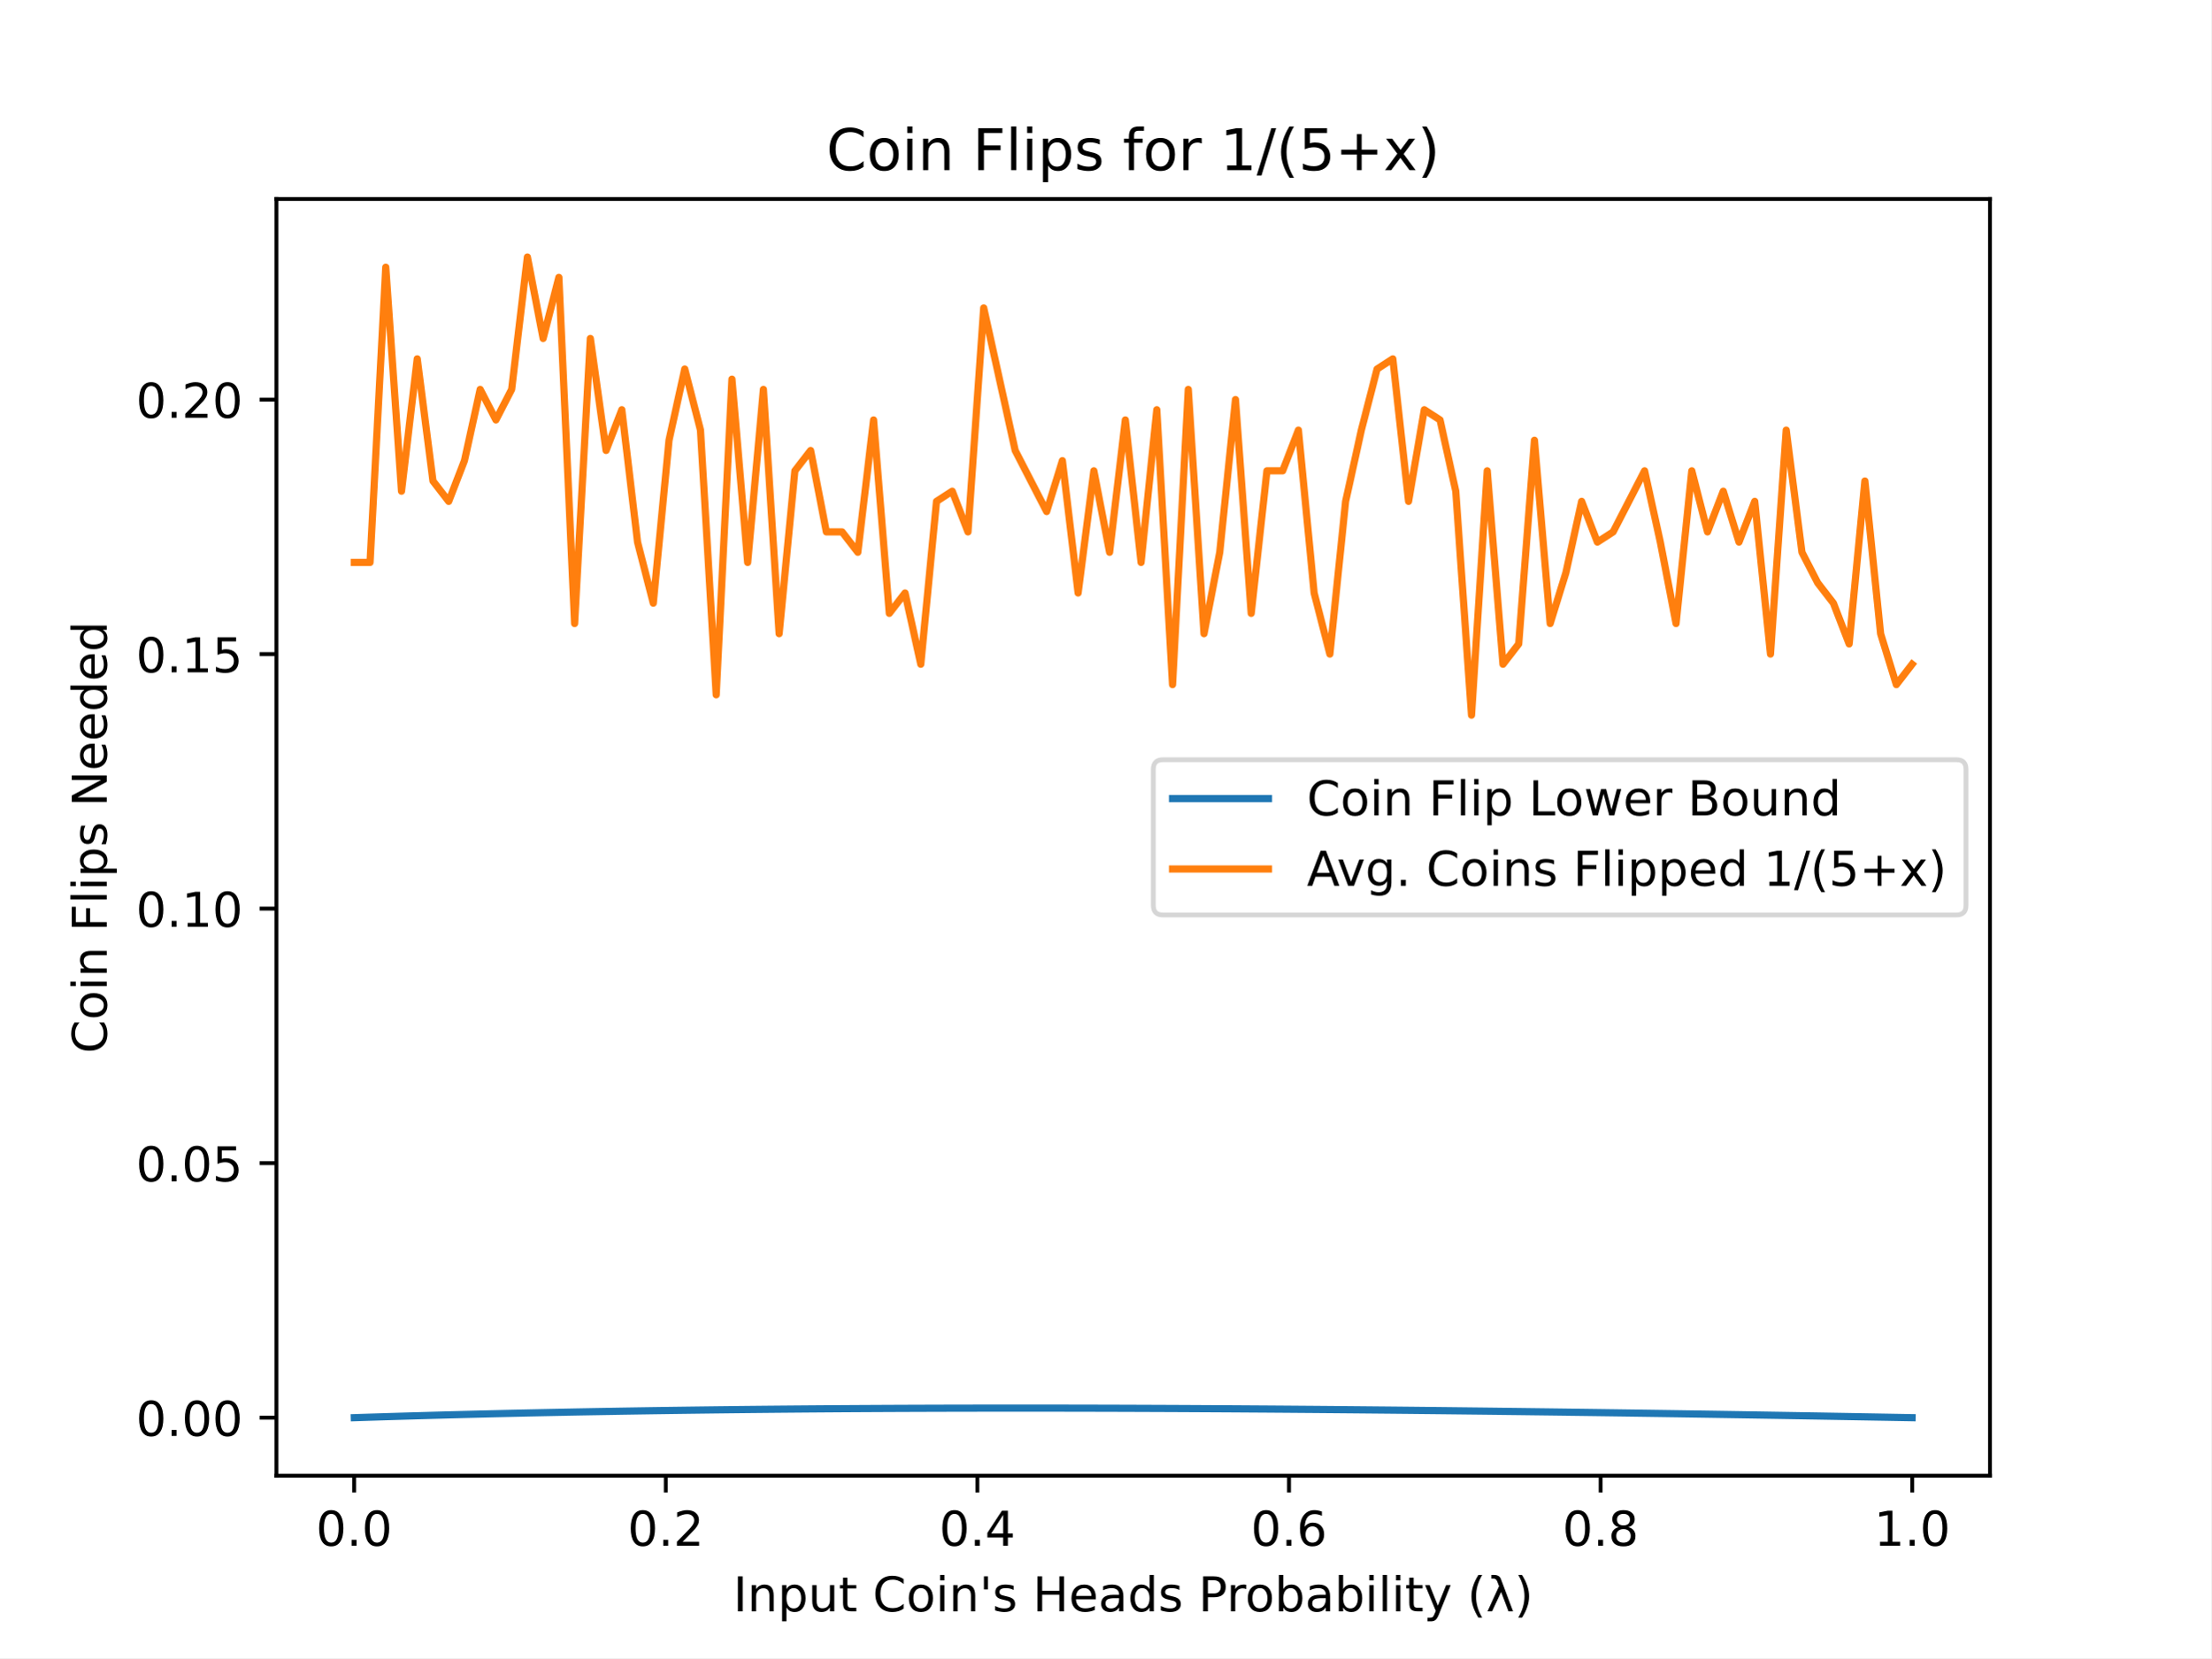
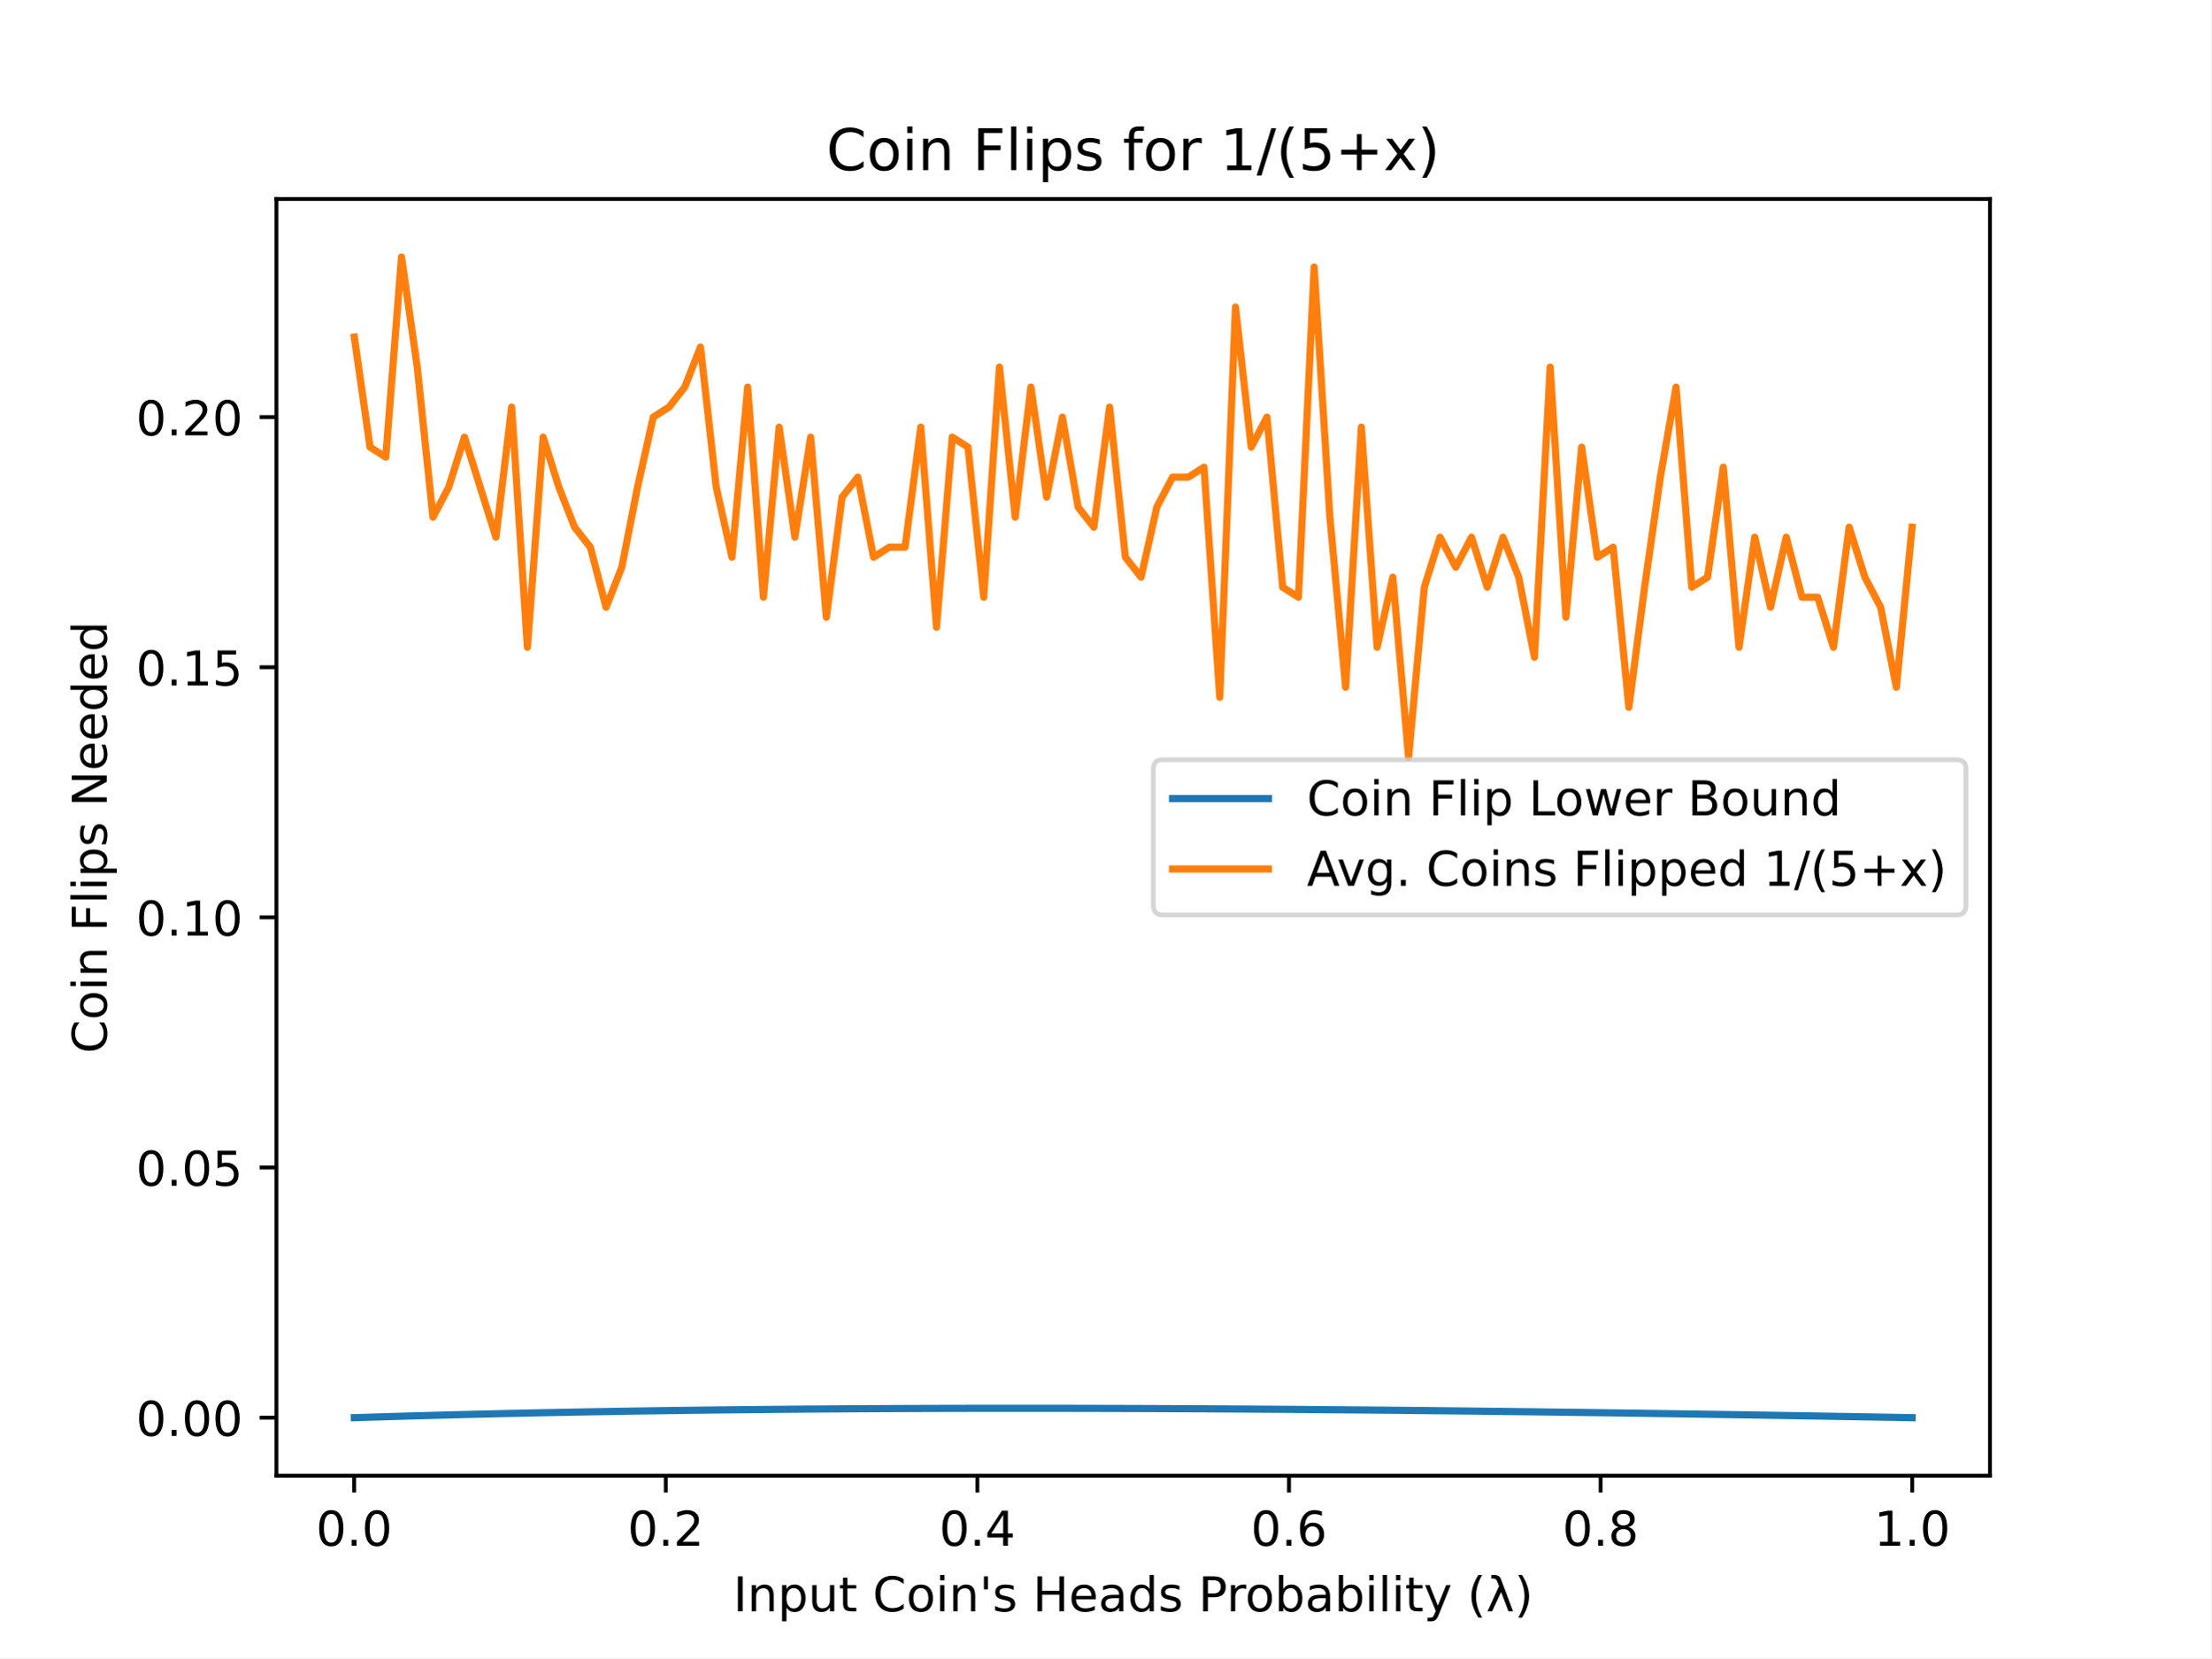
<svg xmlns="http://www.w3.org/2000/svg" xmlns:xlink="http://www.w3.org/1999/xlink" height="345.6pt" version="1.1" viewBox="0 0 460.8 345.6" width="460.8pt">
  <defs>
    <style type="text/css">
*{stroke-linecap:butt;stroke-linejoin:round;}
  </style>
  </defs>
  <g id="figure_1">
    <g id="patch_1">
      <path d="M 0 345.6  L 460.8 345.6  L 460.8 0  L 0 0  z " style="fill:#ffffff;" />
    </g>
    <g id="axes_1">
      <g id="patch_2">
        <path d="M 57.6 307.584  L 414.72 307.584  L 414.72 41.472  L 57.6 41.472  z " style="fill:#ffffff;" />
      </g>
      <g id="matplotlib.axis_1">
        <g id="xtick_1">
          <g id="line2d_1">
            <defs>
-               <path d="M 0 0  L 0 3.5  " id="m5f642cb7fa" style="stroke:#000000;stroke-width:0.8;" />
+               <path d="M 0 0  L 0 3.5  " id="m1f0f750ed1" style="stroke:#000000;stroke-width:0.8;" />
            </defs>
            <g>
-               <use style="stroke:#000000;stroke-width:0.8;" x="73.8" xlink:href="#m5f642cb7fa" y="307.584" />
+               <use style="stroke:#000000;stroke-width:0.8;" x="73.8" xlink:href="#m1f0f750ed1" y="307.584" />
            </g>
          </g>
          <g id="text_1">
            <text style="font-family:DejaVu Sans;font-size:10px;font-style:normal;font-weight:normal;text-anchor:middle;" transform="rotate(-0, 73.80026, 322.1824)" x="73.8" y="322.182">0.0</text>
          </g>
        </g>
        <g id="xtick_2">
          <g id="line2d_2">
            <g>
-               <use style="stroke:#000000;stroke-width:0.8;" x="138.744" xlink:href="#m5f642cb7fa" y="307.584" />
+               <use style="stroke:#000000;stroke-width:0.8;" x="138.744" xlink:href="#m1f0f750ed1" y="307.584" />
            </g>
          </g>
          <g id="text_2">
            <text style="font-family:DejaVu Sans;font-size:10px;font-style:normal;font-weight:normal;text-anchor:middle;" transform="rotate(-0, 138.7442, 322.1824)" x="138.744" y="322.182">0.2</text>
          </g>
        </g>
        <g id="xtick_3">
          <g id="line2d_3">
            <g>
-               <use style="stroke:#000000;stroke-width:0.8;" x="203.688" xlink:href="#m5f642cb7fa" y="307.584" />
+               <use style="stroke:#000000;stroke-width:0.8;" x="203.688" xlink:href="#m1f0f750ed1" y="307.584" />
            </g>
          </g>
          <g id="text_3">
            <text style="font-family:DejaVu Sans;font-size:10px;font-style:normal;font-weight:normal;text-anchor:middle;" transform="rotate(-0, 203.6881, 322.1824)" x="203.688" y="322.182">0.4</text>
          </g>
        </g>
        <g id="xtick_4">
          <g id="line2d_4">
            <g>
-               <use style="stroke:#000000;stroke-width:0.8;" x="268.632" xlink:href="#m5f642cb7fa" y="307.584" />
+               <use style="stroke:#000000;stroke-width:0.8;" x="268.632" xlink:href="#m1f0f750ed1" y="307.584" />
            </g>
          </g>
          <g id="text_4">
            <text style="font-family:DejaVu Sans;font-size:10px;font-style:normal;font-weight:normal;text-anchor:middle;" transform="rotate(-0, 268.6319, 322.1824)" x="268.632" y="322.182">0.6</text>
          </g>
        </g>
        <g id="xtick_5">
          <g id="line2d_5">
            <g>
-               <use style="stroke:#000000;stroke-width:0.8;" x="333.576" xlink:href="#m5f642cb7fa" y="307.584" />
+               <use style="stroke:#000000;stroke-width:0.8;" x="333.576" xlink:href="#m1f0f750ed1" y="307.584" />
            </g>
          </g>
          <g id="text_5">
            <text style="font-family:DejaVu Sans;font-size:10px;font-style:normal;font-weight:normal;text-anchor:middle;" transform="rotate(-0, 333.5758, 322.1824)" x="333.576" y="322.182">0.8</text>
          </g>
        </g>
        <g id="xtick_6">
          <g id="line2d_6">
            <g>
-               <use style="stroke:#000000;stroke-width:0.8;" x="398.52" xlink:href="#m5f642cb7fa" y="307.584" />
+               <use style="stroke:#000000;stroke-width:0.8;" x="398.52" xlink:href="#m1f0f750ed1" y="307.584" />
            </g>
          </g>
          <g id="text_6">
            <text style="font-family:DejaVu Sans;font-size:10px;font-style:normal;font-weight:normal;text-anchor:middle;" transform="rotate(-0, 398.5197, 322.1824)" x="398.52" y="322.182">1.0</text>
          </g>
        </g>
        <g id="text_7">
          <text style="font-family:DejaVu Sans;font-size:10px;font-style:normal;font-weight:normal;text-anchor:middle;" transform="rotate(-0, 236.16, 335.8606)" x="236.16" y="335.861">Input Coin's Heads Probability (λ)</text>
        </g>
      </g>
      <g id="matplotlib.axis_2">
        <g id="ytick_1">
          <g id="line2d_7">
            <defs>
-               <path d="M 0 0  L -3.5 0  " id="m21a788a18e" style="stroke:#000000;stroke-width:0.8;" />
+               <path d="M 0 0  L -3.5 0  " id="m829542dd22" style="stroke:#000000;stroke-width:0.8;" />
            </defs>
            <g>
-               <use style="stroke:#000000;stroke-width:0.8;" x="57.6" xlink:href="#m21a788a18e" y="295.489" />
+               <use style="stroke:#000000;stroke-width:0.8;" x="57.6" xlink:href="#m829542dd22" y="295.489" />
            </g>
          </g>
          <g id="text_8">
            <text style="font-family:DejaVu Sans;font-size:10px;font-style:normal;font-weight:normal;text-anchor:end;" transform="rotate(-0, 50.6, 299.2878)" x="50.6" y="299.288">0.00</text>
          </g>
        </g>
        <g id="ytick_2">
          <g id="line2d_8">
            <g>
-               <use style="stroke:#000000;stroke-width:0.8;" x="57.6" xlink:href="#m21a788a18e" y="242.436" />
+               <use style="stroke:#000000;stroke-width:0.8;" x="57.6" xlink:href="#m829542dd22" y="243.351" />
            </g>
          </g>
          <g id="text_9">
-             <text style="font-family:DejaVu Sans;font-size:10px;font-style:normal;font-weight:normal;text-anchor:end;" transform="rotate(-0, 50.6, 246.235)" x="50.6" y="246.235">0.05</text>
+             <text style="font-family:DejaVu Sans;font-size:10px;font-style:normal;font-weight:normal;text-anchor:end;" transform="rotate(-0, 50.6, 247.1497)" x="50.6" y="247.15">0.05</text>
          </g>
        </g>
        <g id="ytick_3">
          <g id="line2d_9">
            <g>
-               <use style="stroke:#000000;stroke-width:0.8;" x="57.6" xlink:href="#m21a788a18e" y="189.383" />
+               <use style="stroke:#000000;stroke-width:0.8;" x="57.6" xlink:href="#m829542dd22" y="191.212" />
            </g>
          </g>
          <g id="text_10">
-             <text style="font-family:DejaVu Sans;font-size:10px;font-style:normal;font-weight:normal;text-anchor:end;" transform="rotate(-0, 50.6, 193.1823)" x="50.6" y="193.182">0.10</text>
+             <text style="font-family:DejaVu Sans;font-size:10px;font-style:normal;font-weight:normal;text-anchor:end;" transform="rotate(-0, 50.6, 195.0117)" x="50.6" y="195.012">0.10</text>
          </g>
        </g>
        <g id="ytick_4">
          <g id="line2d_10">
            <g>
-               <use style="stroke:#000000;stroke-width:0.8;" x="57.6" xlink:href="#m21a788a18e" y="136.33" />
+               <use style="stroke:#000000;stroke-width:0.8;" x="57.6" xlink:href="#m829542dd22" y="139.074" />
            </g>
          </g>
          <g id="text_11">
-             <text style="font-family:DejaVu Sans;font-size:10px;font-style:normal;font-weight:normal;text-anchor:end;" transform="rotate(-0, 50.6, 140.1295)" x="50.6" y="140.13">0.15</text>
+             <text style="font-family:DejaVu Sans;font-size:10px;font-style:normal;font-weight:normal;text-anchor:end;" transform="rotate(-0, 50.6, 142.8736)" x="50.6" y="142.874">0.15</text>
          </g>
        </g>
        <g id="ytick_5">
          <g id="line2d_11">
            <g>
-               <use style="stroke:#000000;stroke-width:0.8;" x="57.6" xlink:href="#m21a788a18e" y="83.278" />
+               <use style="stroke:#000000;stroke-width:0.8;" x="57.6" xlink:href="#m829542dd22" y="86.936" />
            </g>
          </g>
          <g id="text_12">
-             <text style="font-family:DejaVu Sans;font-size:10px;font-style:normal;font-weight:normal;text-anchor:end;" transform="rotate(-0, 50.6, 87.07676)" x="50.6" y="87.077">0.20</text>
+             <text style="font-family:DejaVu Sans;font-size:10px;font-style:normal;font-weight:normal;text-anchor:end;" transform="rotate(-0, 50.6, 90.73557)" x="50.6" y="90.736">0.20</text>
          </g>
        </g>
        <g id="text_13">
          <text style="font-family:DejaVu Sans;font-size:10px;font-style:normal;font-weight:normal;text-anchor:middle;" transform="rotate(-90, 22.25469, 174.528)" x="22.255" y="174.528">Coin Flips Needed</text>
        </g>
      </g>
      <g id="line2d_12">
-         <path clip-path="url(#pd329fdad01)" d="M 73.833 295.488  L 77.112 295.382  L 80.391 295.28  L 83.671 295.182  L 86.95 295.087  L 90.229 294.995  L 93.509 294.907  L 96.788 294.822  L 100.067 294.74  L 103.347 294.661  L 106.626 294.585  L 109.905 294.512  L 113.185 294.442  L 116.464 294.375  L 119.743 294.311  L 123.023 294.25  L 126.302 294.192  L 129.581 294.136  L 132.861 294.083  L 136.14 294.032  L 139.42 293.984  L 142.699 293.939  L 145.978 293.896  L 149.258 293.855  L 152.537 293.817  L 155.816 293.781  L 159.096 293.748  L 162.375 293.717  L 165.654 293.688  L 168.934 293.661  L 172.213 293.637  L 175.492 293.614  L 178.772 293.594  L 182.051 293.576  L 185.33 293.559  L 188.61 293.545  L 191.889 293.533  L 195.168 293.522  L 198.448 293.514  L 201.727 293.507  L 205.006 293.502  L 208.286 293.499  L 211.565 293.498  L 214.844 293.498  L 218.124 293.5  L 221.403 293.504  L 224.682 293.509  L 227.962 293.516  L 231.241 293.524  L 234.52 293.534  L 237.8 293.546  L 241.079 293.559  L 244.358 293.573  L 247.638 293.589  L 250.917 293.607  L 254.196 293.625  L 257.476 293.645  L 260.755 293.667  L 264.034 293.689  L 267.314 293.713  L 270.593 293.739  L 273.872 293.765  L 277.152 293.793  L 280.431 293.822  L 283.71 293.852  L 286.99 293.883  L 290.269 293.915  L 293.548 293.948  L 296.828 293.983  L 300.107 294.018  L 303.386 294.055  L 306.666 294.093  L 309.945 294.131  L 313.224 294.171  L 316.504 294.211  L 319.783 294.253  L 323.062 294.295  L 326.342 294.339  L 329.621 294.383  L 332.9 294.428  L 336.18 294.474  L 339.459 294.521  L 342.739 294.568  L 346.018 294.617  L 349.297 294.666  L 352.577 294.716  L 355.856 294.766  L 359.135 294.818  L 362.415 294.87  L 365.694 294.923  L 368.973 294.977  L 372.253 295.031  L 375.532 295.086  L 378.811 295.141  L 382.091 295.198  L 385.37 295.255  L 388.649 295.312  L 391.929 295.37  L 395.208 295.429  L 398.487 295.488  " style="fill:none;stroke:#1f77b4;stroke-linecap:square;stroke-width:1.5;" />
+         <path clip-path="url(#p096b426987)" d="M 73.833 295.488  L 77.112 295.384  L 80.391 295.284  L 83.671 295.187  L 86.95 295.094  L 90.229 295.004  L 93.509 294.917  L 96.788 294.833  L 100.067 294.753  L 103.347 294.675  L 106.626 294.601  L 109.905 294.529  L 113.185 294.46  L 116.464 294.395  L 119.743 294.332  L 123.023 294.271  L 126.302 294.214  L 129.581 294.159  L 132.861 294.107  L 136.14 294.057  L 139.42 294.01  L 142.699 293.965  L 145.978 293.923  L 149.258 293.883  L 152.537 293.846  L 155.816 293.811  L 159.096 293.778  L 162.375 293.747  L 165.654 293.719  L 168.934 293.693  L 172.213 293.669  L 175.492 293.646  L 178.772 293.627  L 182.051 293.609  L 185.33 293.593  L 188.61 293.579  L 191.889 293.566  L 195.168 293.556  L 198.448 293.548  L 201.727 293.541  L 205.006 293.536  L 208.286 293.533  L 211.565 293.532  L 214.844 293.532  L 218.124 293.534  L 221.403 293.538  L 224.682 293.543  L 227.962 293.55  L 231.241 293.558  L 234.52 293.568  L 237.8 293.579  L 241.079 293.592  L 244.358 293.606  L 247.638 293.622  L 250.917 293.639  L 254.196 293.657  L 257.476 293.677  L 260.755 293.698  L 264.034 293.72  L 267.314 293.744  L 270.593 293.769  L 273.872 293.795  L 277.152 293.822  L 280.431 293.85  L 283.71 293.88  L 286.99 293.91  L 290.269 293.942  L 293.548 293.975  L 296.828 294.009  L 300.107 294.044  L 303.386 294.08  L 306.666 294.117  L 309.945 294.155  L 313.224 294.193  L 316.504 294.233  L 319.783 294.274  L 323.062 294.316  L 326.342 294.358  L 329.621 294.402  L 332.9 294.446  L 336.18 294.491  L 339.459 294.537  L 342.739 294.584  L 346.018 294.632  L 349.297 294.68  L 352.577 294.729  L 355.856 294.779  L 359.135 294.829  L 362.415 294.881  L 365.694 294.933  L 368.973 294.985  L 372.253 295.039  L 375.532 295.093  L 378.811 295.147  L 382.091 295.203  L 385.37 295.259  L 388.649 295.315  L 391.929 295.372  L 395.208 295.43  L 398.487 295.488  " style="fill:none;stroke:#1f77b4;stroke-linecap:square;stroke-width:1.5;" />
      </g>
      <g id="line2d_13">
-         <path clip-path="url(#pd329fdad01)" d="M 73.833 117.231  L 77.112 117.231  L 80.391 55.69  L 83.671 102.377  L 86.95 74.789  L 90.229 100.254  L 93.509 104.499  L 96.788 96.01  L 100.067 81.155  L 103.347 87.522  L 106.626 81.155  L 109.905 53.568  L 113.185 70.545  L 116.464 57.812  L 119.743 129.964  L 123.023 70.545  L 126.302 93.888  L 129.581 85.4  L 132.861 112.987  L 136.14 125.72  L 139.42 91.766  L 142.699 76.911  L 145.978 89.644  L 149.258 144.819  L 152.537 79.033  L 155.816 117.231  L 159.096 81.155  L 162.375 132.086  L 165.654 98.132  L 168.934 93.888  L 172.213 110.865  L 175.492 110.865  L 178.772 115.109  L 182.051 87.522  L 185.33 127.842  L 188.61 123.598  L 191.889 138.452  L 195.168 104.499  L 198.448 102.377  L 201.727 110.865  L 205.006 64.179  L 208.286 79.033  L 211.565 93.888  L 214.844 100.254  L 218.124 106.621  L 221.403 96.01  L 224.682 123.598  L 227.962 98.132  L 231.241 115.109  L 234.52 87.522  L 237.8 117.231  L 241.079 85.4  L 244.358 142.697  L 247.638 81.155  L 250.917 132.086  L 254.196 115.109  L 257.476 83.278  L 260.755 127.842  L 264.034 98.132  L 267.314 98.132  L 270.593 89.644  L 273.872 123.598  L 277.152 136.33  L 280.431 104.499  L 283.71 89.644  L 286.99 76.911  L 290.269 74.789  L 293.548 104.499  L 296.828 85.4  L 300.107 87.522  L 303.386 102.377  L 306.666 149.063  L 309.945 98.132  L 313.224 138.452  L 316.504 134.208  L 319.783 91.766  L 323.062 129.964  L 326.342 119.353  L 329.621 104.499  L 332.9 112.987  L 336.18 110.865  L 339.459 104.499  L 342.739 98.132  L 346.018 112.987  L 349.297 129.964  L 352.577 98.132  L 355.856 110.865  L 359.135 102.377  L 362.415 112.987  L 365.694 104.499  L 368.973 136.33  L 372.253 89.644  L 375.532 115.109  L 378.811 121.476  L 382.091 125.72  L 385.37 134.208  L 388.649 100.254  L 391.929 132.086  L 395.208 142.697  L 398.487 138.452  " style="fill:none;stroke:#ff7f0e;stroke-linecap:square;stroke-width:1.5;" />
+         <path clip-path="url(#p096b426987)" d="M 73.833 70.252  L 77.112 93.193  L 80.391 95.278  L 83.671 53.568  L 86.95 76.509  L 90.229 107.792  L 93.509 101.535  L 96.788 91.107  L 100.067 101.535  L 103.347 111.963  L 106.626 84.851  L 109.905 134.903  L 113.185 91.107  L 116.464 101.535  L 119.743 109.877  L 123.023 114.048  L 126.302 126.561  L 129.581 118.219  L 132.861 101.535  L 136.14 86.936  L 139.42 84.851  L 142.699 80.68  L 145.978 72.338  L 149.258 101.535  L 152.537 116.134  L 155.816 80.68  L 159.096 124.476  L 162.375 89.022  L 165.654 111.963  L 168.934 91.107  L 172.213 128.647  L 175.492 103.621  L 178.772 99.449  L 182.051 116.134  L 185.33 114.048  L 188.61 114.048  L 191.889 89.022  L 195.168 130.732  L 198.448 91.107  L 201.727 93.193  L 205.006 124.476  L 208.286 76.509  L 211.565 107.792  L 214.844 80.68  L 218.124 103.621  L 221.403 86.936  L 224.682 105.706  L 227.962 109.877  L 231.241 84.851  L 234.52 116.134  L 237.8 120.305  L 241.079 105.706  L 244.358 99.449  L 247.638 99.449  L 250.917 97.364  L 254.196 145.331  L 257.476 63.996  L 260.755 93.193  L 264.034 86.936  L 267.314 122.39  L 270.593 124.476  L 273.872 55.654  L 277.152 107.792  L 280.431 143.245  L 283.71 89.022  L 286.99 134.903  L 290.269 120.305  L 293.548 157.844  L 296.828 122.39  L 300.107 111.963  L 303.386 118.219  L 306.666 111.963  L 309.945 122.39  L 313.224 111.963  L 316.504 120.305  L 319.783 136.989  L 323.062 76.509  L 326.342 128.647  L 329.621 93.193  L 332.9 116.134  L 336.18 114.048  L 339.459 147.417  L 342.739 122.39  L 346.018 99.449  L 349.297 80.68  L 352.577 122.39  L 355.856 120.305  L 359.135 97.364  L 362.415 134.903  L 365.694 111.963  L 368.973 126.561  L 372.253 111.963  L 375.532 124.476  L 378.811 124.476  L 382.091 134.903  L 385.37 109.877  L 388.649 120.305  L 391.929 126.561  L 395.208 143.245  L 398.487 109.877  " style="fill:none;stroke:#ff7f0e;stroke-linecap:square;stroke-width:1.5;" />
      </g>
      <g id="patch_3">
        <path d="M 57.6 307.584  L 57.6 41.472  " style="fill:none;stroke:#000000;stroke-linecap:square;stroke-linejoin:miter;stroke-width:0.8;" />
      </g>
      <g id="patch_4">
        <path d="M 414.72 307.584  L 414.72 41.472  " style="fill:none;stroke:#000000;stroke-linecap:square;stroke-linejoin:miter;stroke-width:0.8;" />
      </g>
      <g id="patch_5">
        <path d="M 57.6 307.584  L 414.72 307.584  " style="fill:none;stroke:#000000;stroke-linecap:square;stroke-linejoin:miter;stroke-width:0.8;" />
      </g>
      <g id="patch_6">
        <path d="M 57.6 41.472  L 414.72 41.472  " style="fill:none;stroke:#000000;stroke-linecap:square;stroke-linejoin:miter;stroke-width:0.8;" />
      </g>
      <g id="text_14">
        <text style="font-family:DejaVu Sans;font-size:12px;font-style:normal;font-weight:normal;text-anchor:middle;" transform="rotate(-0, 236.16, 35.472)" x="236.16" y="35.472">Coin Flips for 1/(5+x)</text>
      </g>
      <g id="legend_1">
        <g id="patch_7">
          <path d="M 242.359 190.706  L 407.72 190.706  Q 409.72 190.706 409.72 188.706  L 409.72 160.35  Q 409.72 158.35 407.72 158.35  L 242.359 158.35  Q 240.359 158.35 240.359 160.35  L 240.359 188.706  Q 240.359 190.706 242.359 190.706  z " style="fill:#ffffff;opacity:0.8;stroke:#cccccc;stroke-linejoin:miter;" />
        </g>
        <g id="line2d_14">
          <path d="M 244.359 166.448  L 264.359 166.448  " style="fill:none;stroke:#1f77b4;stroke-linecap:square;stroke-width:1.5;" />
        </g>
        <g id="line2d_15" />
        <g id="text_15">
          <text style="font-family:DejaVu Sans;font-size:10px;font-style:normal;font-weight:normal;text-anchor:start;" transform="rotate(-0, 272.3591, 169.9483)" x="272.359" y="169.948">Coin Flip Lower Bound</text>
        </g>
        <g id="line2d_16">
          <path d="M 244.359 181.126  L 264.359 181.126  " style="fill:none;stroke:#ff7f0e;stroke-linecap:square;stroke-width:1.5;" />
        </g>
        <g id="line2d_17" />
        <g id="text_16">
          <text style="font-family:DejaVu Sans;font-size:10px;font-style:normal;font-weight:normal;text-anchor:start;" transform="rotate(-0, 272.3591, 184.6264)" x="272.359" y="184.626">Avg. Coins Flipped 1/(5+x)</text>
        </g>
      </g>
    </g>
  </g>
  <defs>
-     <clipPath id="pd329fdad01">
+     <clipPath id="p096b426987">
      <rect height="266.112" width="357.12" x="57.6" y="41.472" />
    </clipPath>
  </defs>
</svg>
